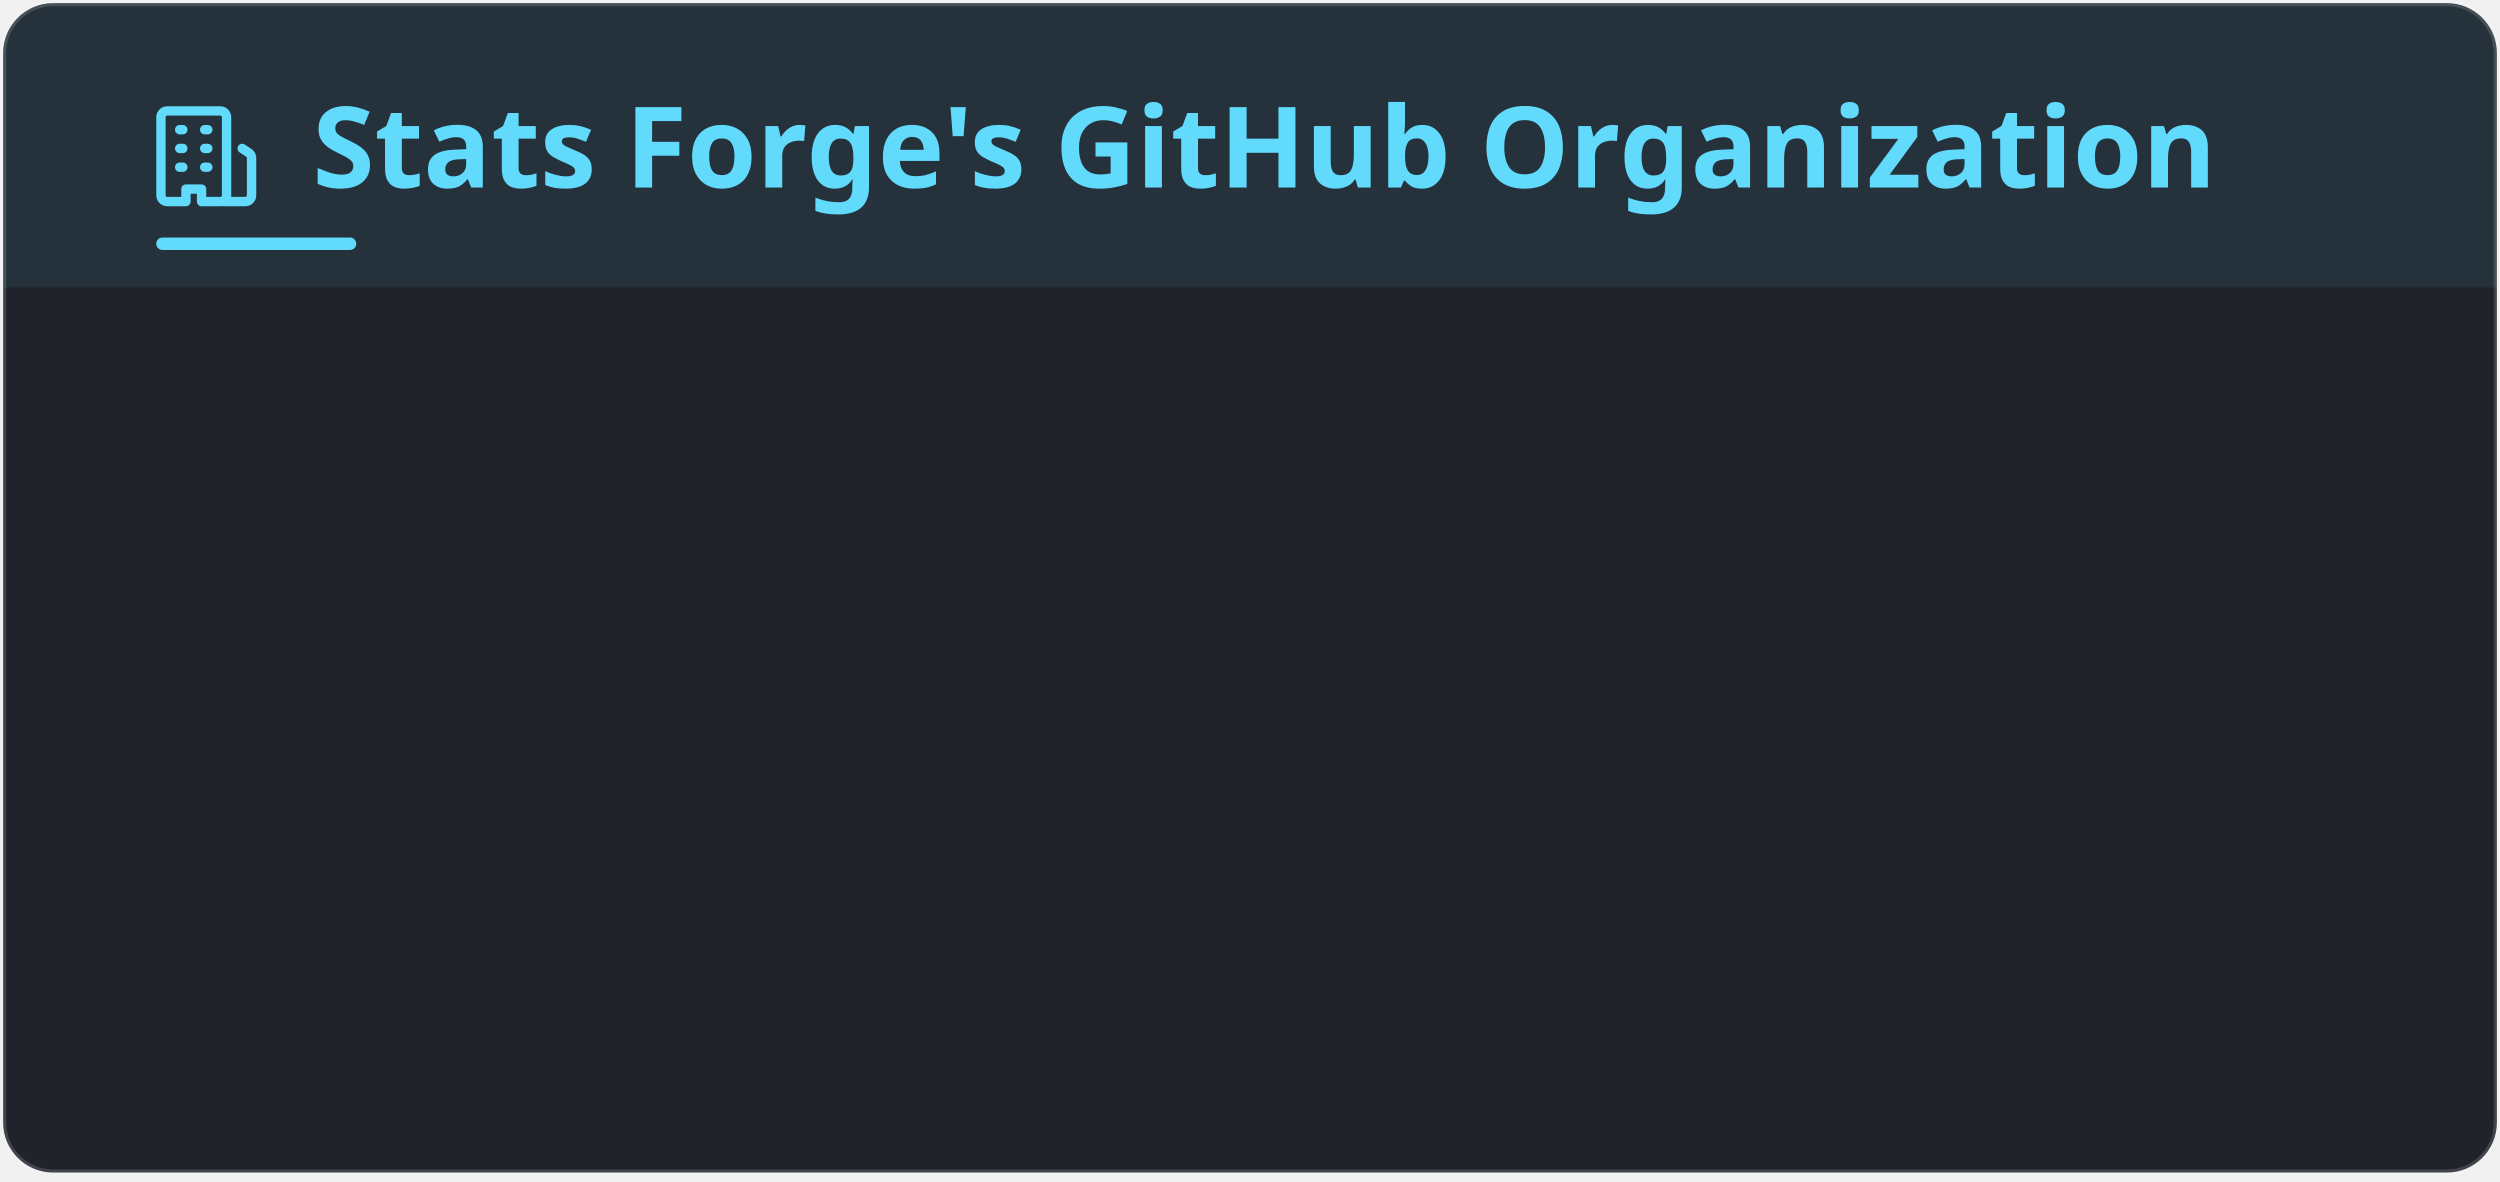
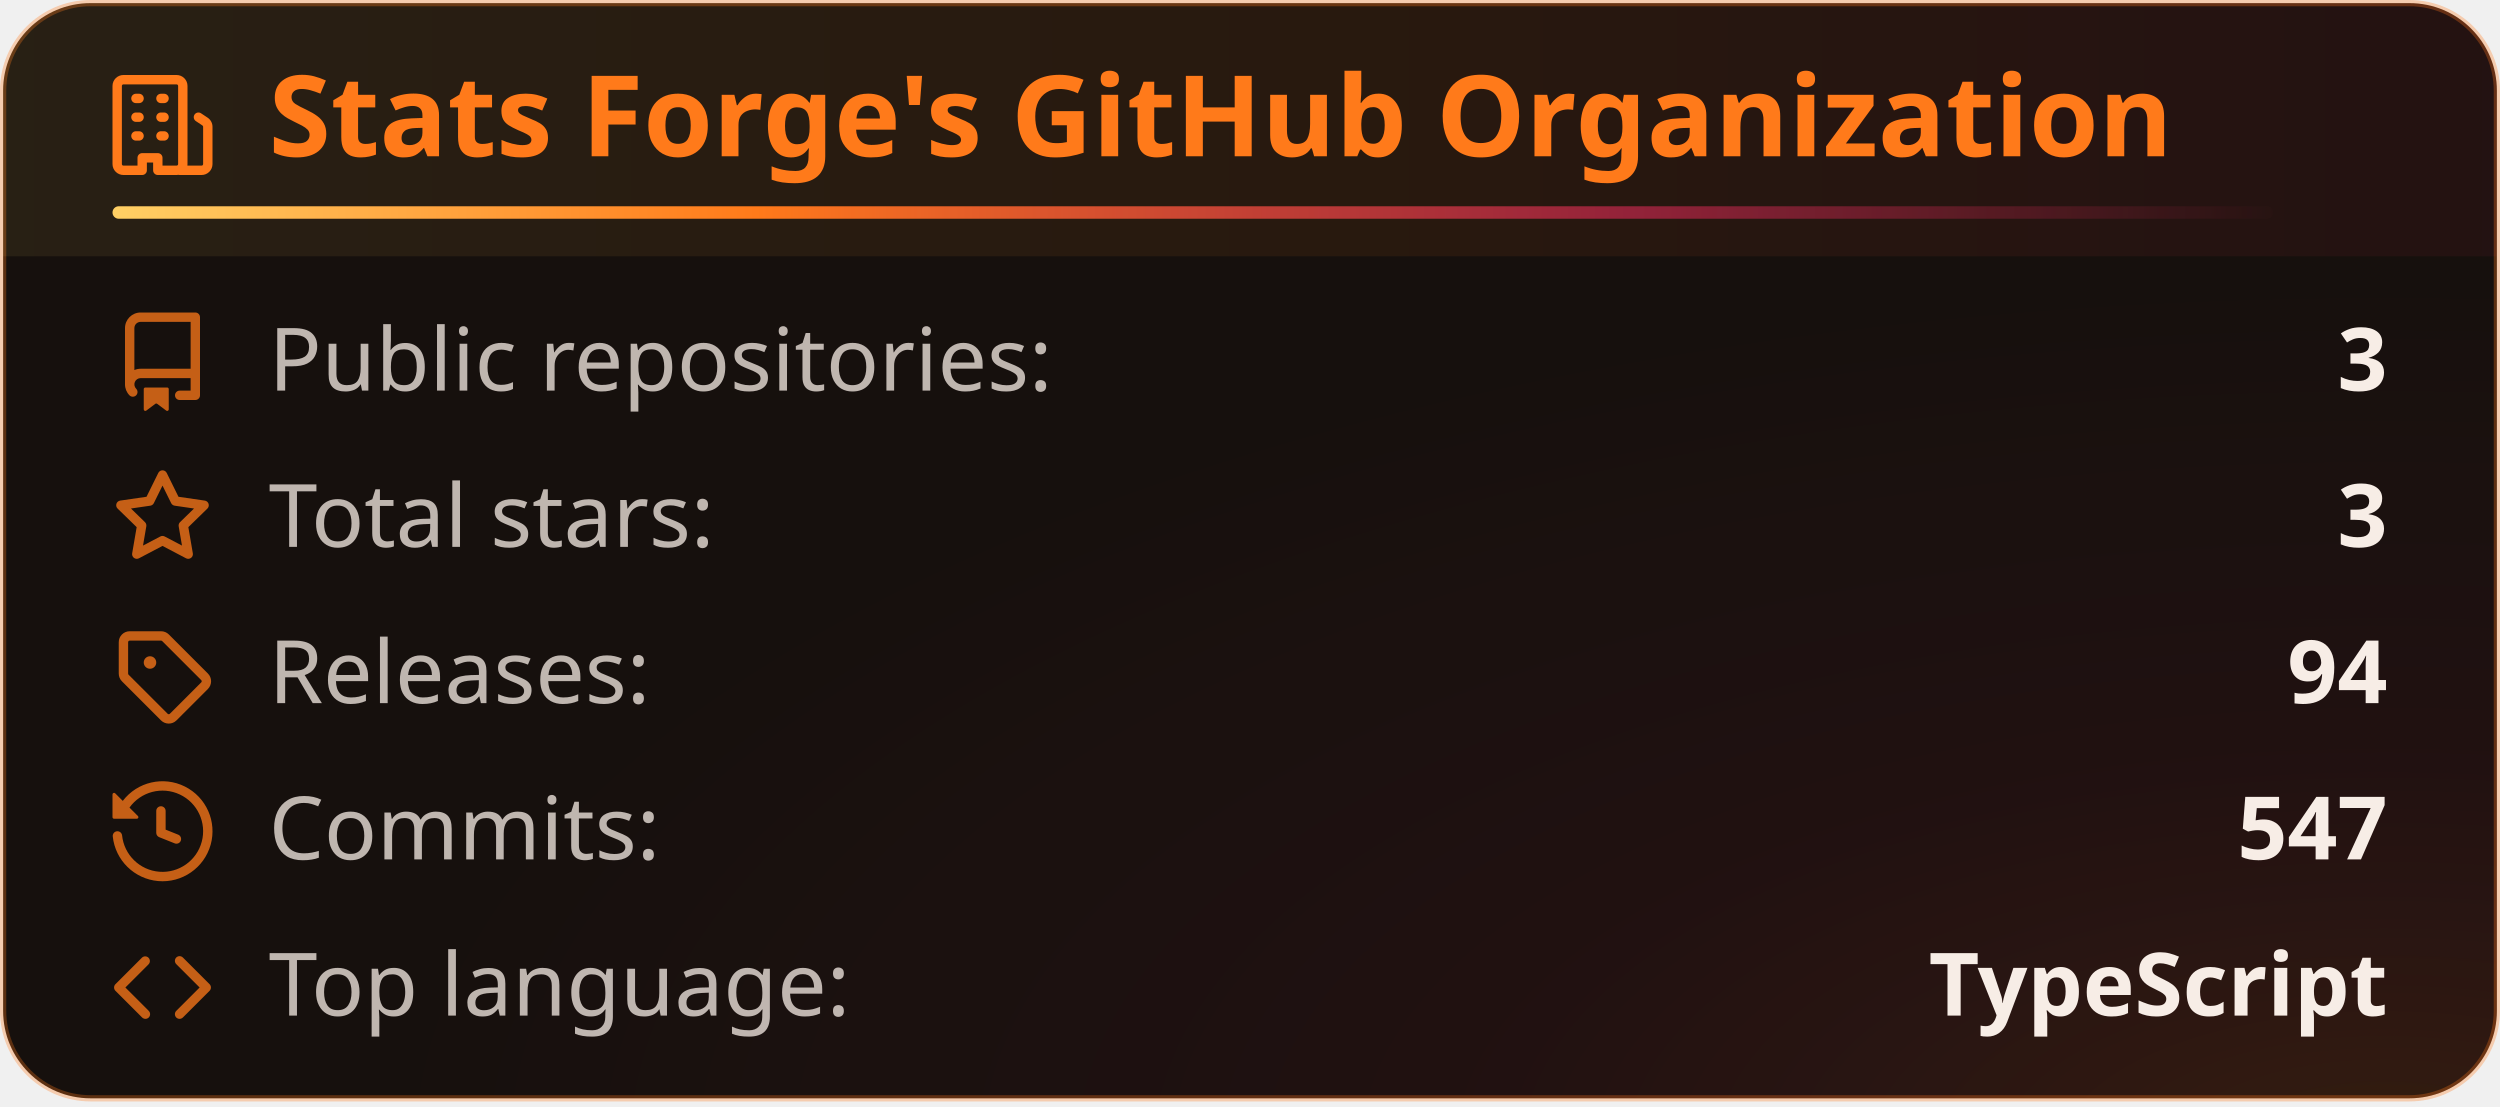
- <svg xmlns="http://www.w3.org/2000/svg" width="400" height="189" viewBox="0 0 400 189" fill="none" role="img" aria-labelledby="title-id desc-id">
+ <svg xmlns="http://www.w3.org/2000/svg" width="400" height="177" viewBox="0 0 400 177" fill="none" role="img" aria-labelledby="title-id desc-id">
  <style>
    .header {
      font: 600 18px 'Segoe UI', Ubuntu, "Helvetica Neue", Sans-Serif;
-       fill: #61dafb;
-       animation: fadeInAnimation 0.8s ease-in-out forwards;
+       fill: #ff7a1a;
+       animation: fadeInAnimation 0.8s ease-in-out backwards;
    }
    /* The icon reads against the title rather than with it, so it keeps its own color. */
    .title-icon {
-       fill: #61dafb;
-       animation: fadeInAnimation 0.8s ease-in-out forwards;
+       fill: #ff7a1a;
+       animation: fadeInAnimation 0.8s ease-in-out backwards;
    }
    .title-accent {
-       fill: #61dafb;
-       animation: fadeInAnimation 0.8s ease-in-out forwards;
-     }
-     .title-band {
-       fill: #61dafb;
-       opacity: 0.08;
+       transform-box: fill-box;
+       transform-origin: left center;
+       animation: trailAnimation 0.9s cubic-bezier(0.2, 0.7, 0.2, 1) 0.2s backwards;
    }
    @supports(-moz-appearance: auto) {
      /* Selector detects Firefox */
      .header {
        font-size: 15.5px;
      }
    }
    .stat {
      font: 400 14px 'Segoe UI', Ubuntu, "Helvetica Neue", Sans-Serif;
-       fill: #ffffff;
+       fill: #f7ede6;
      font-variant-numeric: tabular-nums;
    }
    .description {
      font: 400 13px 'Segoe UI', Ubuntu, "Helvetica Neue", Sans-Serif;
-       fill: #ffffff;
+       fill: #f7ede6;
      opacity: 0.9;
    }
    .stagger {
-       opacity: 0;
-       animation: fadeInAnimation 0.3s ease-in-out forwards;
+       animation: fadeInAnimation 0.3s ease-in-out backwards;
    }
    .not_bold {
      font-weight: 400;
      opacity: 0.75;
    }
    .bold {
      font-weight: 600;
    }
    .icon {
-       fill: #61dafb;
+       fill: #ff7a1a;
      opacity: 0.75;
      display: block;
    }
    /* Animations */
    @keyframes scaleInAnimation {
      from {
        transform: translate(-5px, 5px) scale(0);
      }
      to {
        transform: translate(-5px, 5px) scale(1);
      }
    }
    @keyframes fadeInAnimation {
      from {
        opacity: 0;
      }
      to {
        opacity: 1;
      }
    }
+     @keyframes trailAnimation {
+       from {
+         transform: scaleX(0);
+       }
+     }
    @media (prefers-reduced-motion: reduce) {
      * {
        animation-duration: 0s !important;
        animation-delay: 0s !important;
      }
    }
  </style>
-   <rect data-testid="card-bg" class="card-bg" x="0.5" y="0.5" rx="8" height="99%" stroke="#ffffff26" width="399" fill="#20232a" stroke-opacity="1" />
-   <path data-testid="title-band" class="title-band" d="M0.5 8.5a8 8 0 0 1 8 -8h383a8 8 0 0 1 8 8v37.5h-399z" />
-   <g data-testid="card-title" transform="translate(25, 30)">
+   <defs>
+     <linearGradient id="heat" x1="0" y1="0" x2="1" y2="0">
+       <stop offset="0" class="heat-0" stop-color="#ffd166" />
+       <stop offset="0.55" class="heat-1" stop-color="#ff7a1a" />
+       <stop offset="1" class="heat-2" stop-color="#ff2e63" />
+     </linearGradient>
+     <linearGradient id="heat-trail" x1="0" y1="0" x2="1" y2="0">
+       <stop offset="0" class="heat-0" stop-color="#ffd166" />
+       <stop offset="0.3" class="heat-1" stop-color="#ff7a1a" />
+       <stop offset="0.7" class="heat-2" stop-color="#ff2e63" stop-opacity="0.5" />
+       <stop offset="1" class="heat-2" stop-color="#ff2e63" stop-opacity="0" />
+     </linearGradient>
+     <linearGradient id="heat-band" x1="0" y1="0" x2="1" y2="0">
+       <stop offset="0" class="band-0" stop-color="#ffd166" stop-opacity="0.08" />
+       <stop offset="0.55" class="band-1" stop-color="#ff7a1a" stop-opacity="0.08" />
+       <stop offset="1" class="band-2" stop-color="#ff2e63" stop-opacity="0.056" />
+     </linearGradient>
+     <radialGradient id="heat-glow" cx="0.95" cy="1.05" r="0.8">
+       <stop offset="0" class="glow-core" stop-color="#ff7a1a" stop-opacity="0.13" />
+       <stop offset="0.45" class="glow-edge" stop-color="#ff2e63" stop-opacity="0.046" />
+       <stop offset="1" class="heat-2" stop-color="#ff2e63" stop-opacity="0" />
+     </radialGradient>
+   </defs>
+   <rect data-testid="card-bg" class="card-bg" x="0.5" y="0.5" rx="14" height="99%" width="399" stroke="#ff7a1a4d" fill="#16100d" stroke-opacity="1" />
+   <rect data-testid="card-glow" x="0.5" y="0.5" rx="14" height="99%" width="399" fill="url(#heat-glow)" />
+   <path data-testid="title-band" d="M0.5 14.5a14 14 0 0 1 14 -14h371a14 14 0 0 1 14 14v26.5h-399z" fill="url(#heat-band)" />
+   <g data-testid="card-title" transform="translate(18, 25)">
    <g>
      <svg class="title-icon" x="0" y="-13" viewBox="0 0 16 16" version="1.1" width="16" height="16">
        <path d="M1.75 16A1.75 1.75 0 0 1 0 14.25V1.75C0 .784.784 0 1.75 0h8.5C11.216 0 12 .784 12 1.75v12.5c0 .085-.006.168-.018.25h2.268a.25.25 0 0 0 .25-.25V8.285a.25.25 0 0 0-.111-.208l-1.055-.703a.749.749 0 1 1 .832-1.248l1.055.703c.487.325.779.871.779 1.456v5.965A1.75 1.75 0 0 1 14.25 16h-3.5a.766.766 0 0 1-.197-.026c-.099.017-.2.026-.303.026h-3a.75.75 0 0 1-.75-.75V14h-1v1.25a.75.75 0 0 1-.75.75Zm-.25-1.75c0 .138.112.25.25.25H4v-1.25a.75.75 0 0 1 .75-.75h2.5a.75.75 0 0 1 .75.75v1.25h2.25a.25.25 0 0 0 .25-.25V1.75a.25.25 0 0 0-.25-.25h-8.5a.25.25 0 0 0-.25.25ZM3.75 6h.5a.75.75 0 0 1 0 1.5h-.5a.75.75 0 0 1 0-1.5ZM3 3.75A.75.75 0 0 1 3.75 3h.5a.75.75 0 0 1 0 1.5h-.5A.75.75 0 0 1 3 3.75Zm4 3A.75.75 0 0 1 7.75 6h.5a.75.75 0 0 1 0 1.5h-.5A.75.75 0 0 1 7 6.75ZM7.75 3h.5a.75.75 0 0 1 0 1.5h-.5a.75.75 0 0 1 0-1.5ZM3 9.75A.75.75 0 0 1 3.75 9h.5a.75.75 0 0 1 0 1.5h-.5A.75.75 0 0 1 3 9.75ZM7.75 9h.5a.75.75 0 0 1 0 1.5h-.5a.75.75 0 0 1 0-1.5Z" />
      </svg>
    </g>
    <g transform="translate(25, 0)">
      <text x="0" y="0" class="header" data-testid="header">Stats Forge's GitHub Organization</text>
    </g>
-     <rect data-testid="title-accent" class="title-accent" x="0" y="8" width="32" height="2" rx="1" />
+     <rect data-testid="title-accent" class="title-accent" x="0" y="8" width="345.7" height="2" rx="1" fill="url(#heat-trail)" />
  </g>
-   <g data-testid="main-card-body" transform="translate(0, 55)">
+   <g data-testid="main-card-body" transform="translate(0, 50)">
    <g transform="translate(0, 0)">
      <g>
-         <g class="stagger" style="animation-delay: 120ms" transform="translate(25, 0)">
+         <g class="stagger" style="animation-delay: 120ms" transform="translate(18, 0)">
          <svg data-testid="icon" class="icon" viewBox="0 0 16 16" version="1.1" width="16" height="16">
            <path fill-rule="evenodd" d="M2 2.5A2.5 2.5 0 014.5 0h8.75a.75.75 0 01.75.75v12.5a.75.75 0 01-.75.75h-2.5a.75.75 0 110-1.5h1.75v-2h-8a1 1 0 00-.714 1.7.75.75 0 01-1.072 1.05A2.495 2.495 0 012 11.5v-9zm10.5-1V9h-8c-.356 0-.694.074-1 .208V2.5a1 1 0 011-1h8zM5 12.25v3.25a.25.25 0 00.4.2l1.45-1.087a.25.25 0 01.3 0L8.6 15.7a.25.25 0 00.4-.2v-3.25a.25.25 0 00-.25-.25h-3.5a.25.25 0 00-.25.25z" />
          </svg>
          <text class="stat not_bold" x="25" y="12.5">Public repositories:</text>
-           <text class="stat bold" x="350" text-anchor="end" y="12.5" data-testid="repos">3</text>
+           <text class="stat bold" x="364" text-anchor="end" y="12.5" data-testid="repos">3</text>
        </g>
      </g>
      <g transform="translate(0, 25)">
-         <g class="stagger" style="animation-delay: 160ms" transform="translate(25, 0)">
+         <g class="stagger" style="animation-delay: 160ms" transform="translate(18, 0)">
          <svg data-testid="icon" class="icon" viewBox="0 0 16 16" version="1.1" width="16" height="16">
            <path fill-rule="evenodd" d="M8 .25a.75.75 0 01.673.418l1.882 3.815 4.21.612a.75.75 0 01.416 1.279l-3.046 2.97.719 4.192a.75.75 0 01-1.088.791L8 12.347l-3.766 1.98a.75.75 0 01-1.088-.79l.72-4.194L.818 6.374a.75.75 0 01.416-1.28l4.21-.611L7.327.668A.75.75 0 018 .25zm0 2.445L6.615 5.5a.75.75 0 01-.564.41l-3.097.45 2.24 2.184a.75.75 0 01.216.664l-.528 3.084 2.769-1.456a.75.75 0 01.698 0l2.77 1.456-.53-3.084a.75.75 0 01.216-.664l2.24-2.183-3.096-.45a.75.75 0 01-.564-.41L8 2.694v.001z" />
          </svg>
          <text class="stat not_bold" x="25" y="12.5">Total stars:</text>
-           <text class="stat bold" x="350" text-anchor="end" y="12.5" data-testid="stars">3</text>
+           <text class="stat bold" x="364" text-anchor="end" y="12.5" data-testid="stars">3</text>
        </g>
      </g>
      <g transform="translate(0, 50)">
-         <g class="stagger" style="animation-delay: 200ms" transform="translate(25, 0)">
+         <g class="stagger" style="animation-delay: 200ms" transform="translate(18, 0)">
          <svg data-testid="icon" class="icon" viewBox="0 0 16 16" version="1.1" width="16" height="16">
            <path d="M1 7.775V2.75C1 1.784 1.784 1 2.75 1h5.025c.464 0 .91.184 1.238.513l6.25 6.25a1.75 1.75 0 0 1 0 2.474l-5.026 5.026a1.75 1.75 0 0 1-2.474 0l-6.25-6.25A1.752 1.752 0 0 1 1 7.775Zm1.5 0c0 .066.026.13.073.177l6.25 6.25a.25.25 0 0 0 .354 0l5.025-5.025a.25.25 0 0 0 0-.354l-6.25-6.25a.25.25 0 0 0-.177-.073H2.75a.25.25 0 0 0-.25.25ZM6 5a1 1 0 1 1 0 2 1 1 0 0 1 0-2Z" />
          </svg>
          <text class="stat not_bold" x="25" y="12.5">Releases:</text>
-           <text class="stat bold" x="350" text-anchor="end" y="12.5" data-testid="releases">82</text>
+           <text class="stat bold" x="364" text-anchor="end" y="12.5" data-testid="releases">94</text>
        </g>
      </g>
      <g transform="translate(0, 75)">
-         <g class="stagger" style="animation-delay: 240ms" transform="translate(25, 0)">
+         <g class="stagger" style="animation-delay: 240ms" transform="translate(18, 0)">
          <svg data-testid="icon" class="icon" viewBox="0 0 16 16" version="1.1" width="16" height="16">
            <path fill-rule="evenodd" d="M1.643 3.143L.427 1.927A.25.25 0 000 2.104V5.75c0 .138.112.25.25.25h3.646a.25.25 0 00.177-.427L2.715 4.215a6.5 6.5 0 11-1.18 4.458.75.75 0 10-1.493.154 8.001 8.001 0 101.6-5.684zM7.75 4a.75.75 0 01.75.75v2.992l2.028.812a.75.75 0 01-.557 1.392l-2.5-1A.75.75 0 017 8.25v-3.5A.75.75 0 017.75 4z" />
          </svg>
          <text class="stat not_bold" x="25" y="12.5">Commits:</text>
-           <text class="stat bold" x="350" text-anchor="end" y="12.5" data-testid="commits">495</text>
+           <text class="stat bold" x="364" text-anchor="end" y="12.5" data-testid="commits">547</text>
        </g>
      </g>
      <g transform="translate(0, 100)">
-         <g class="stagger" style="animation-delay: 280ms" transform="translate(25, 0)">
+         <g class="stagger" style="animation-delay: 280ms" transform="translate(18, 0)">
          <svg data-testid="icon" class="icon" viewBox="0 0 16 16" version="1.1" width="16" height="16">
            <path d="M4.72 3.22a.75.75 0 0 1 1.06 1.06L2.06 8l3.72 3.72a.75.75 0 1 1-1.06 1.06L.47 8.53a.75.75 0 0 1 0-1.06Zm6.56 0a.75.75 0 1 0-1.06 1.06L13.94 8l-3.72 3.72a.75.75 0 1 0 1.06 1.06l4.25-4.25a.75.75 0 0 0 0-1.06Z" />
          </svg>
          <text class="stat not_bold" x="25" y="12.5">Top language:</text>
-           <text class="stat bold" x="350" text-anchor="end" y="12.5" data-testid="top_language">TypeScript</text>
+           <text class="stat bold" x="364" text-anchor="end" y="12.5" data-testid="top_language">TypeScript</text>
        </g>
      </g>
    </g>
  </g>
</svg>
